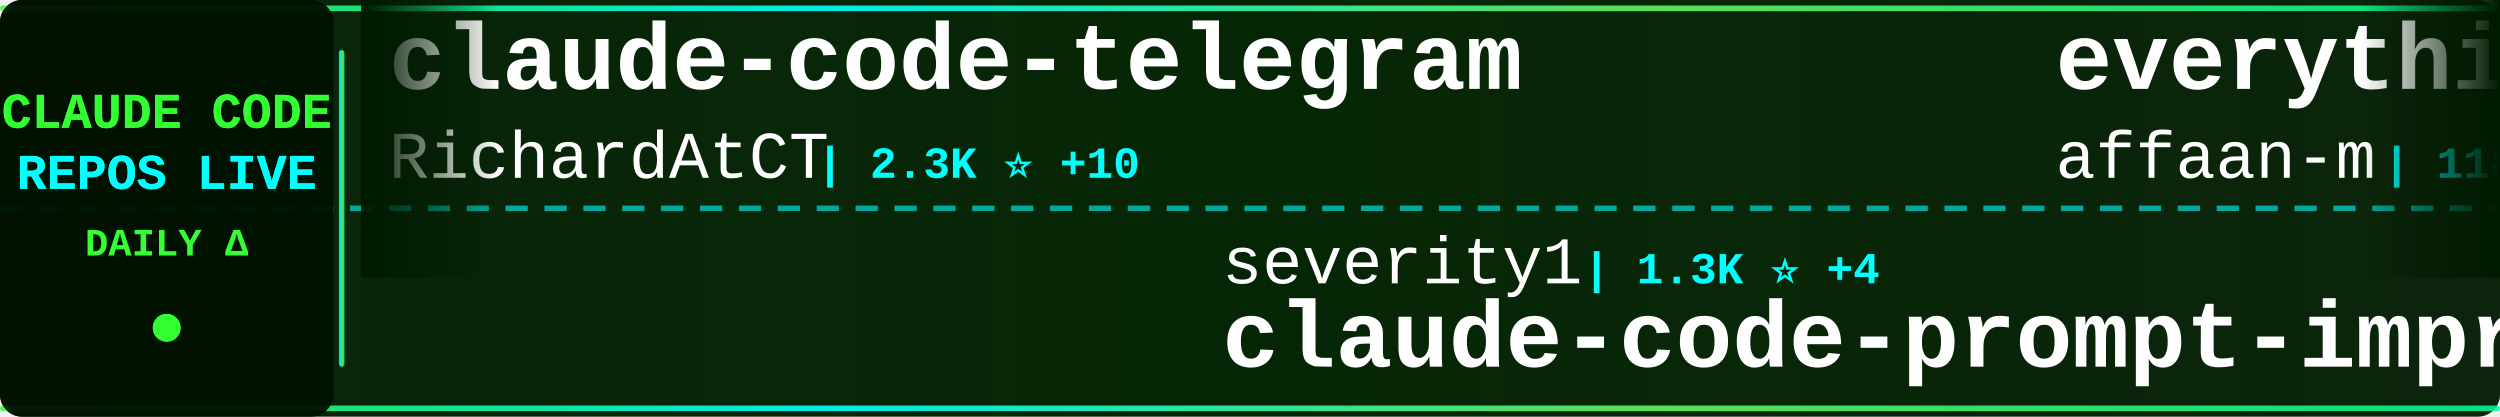
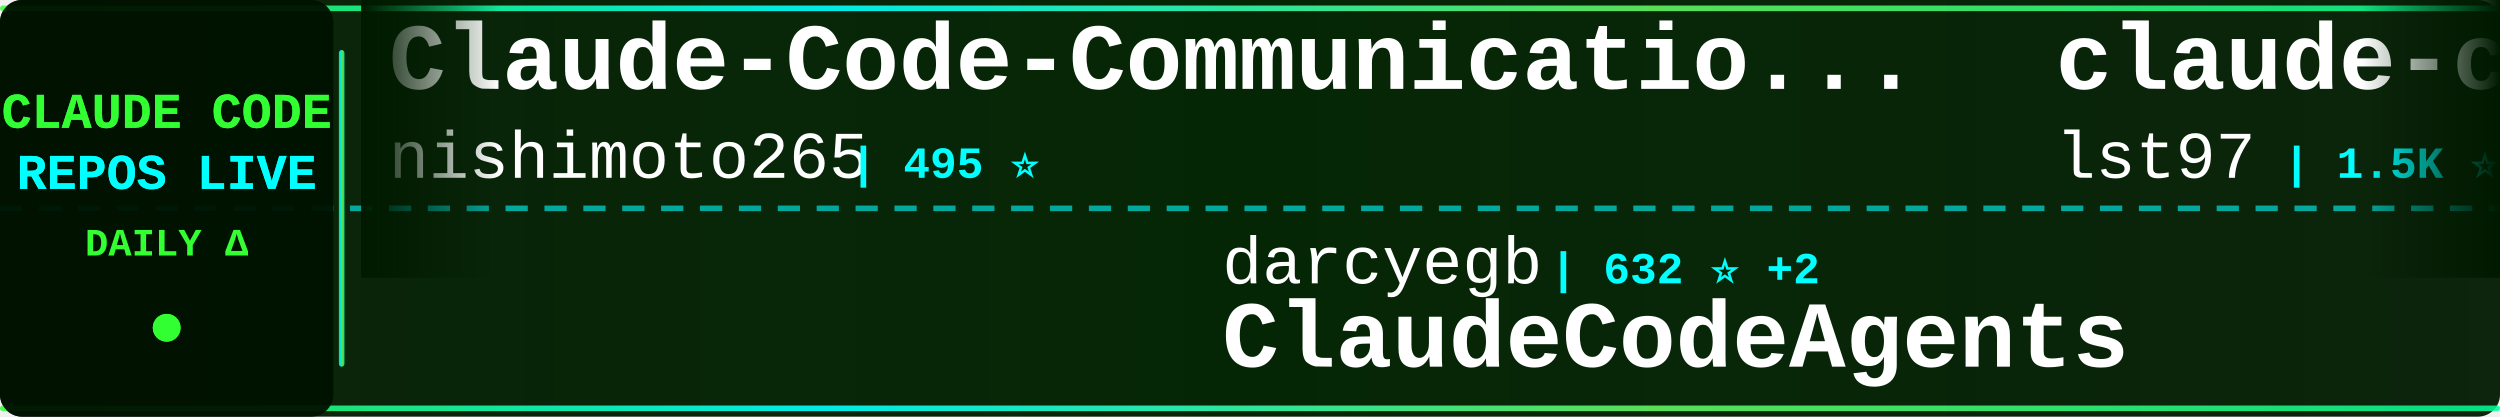
<svg xmlns="http://www.w3.org/2000/svg" width="900" height="150">
  <defs>
    <linearGradient id="tickerBg" x1="0%" y1="0%" x2="100%" y2="0%">
      <stop offset="0%" style="stop-color:#001a00;stop-opacity:0.95" />
      <stop offset="50%" style="stop-color:#002200;stop-opacity:0.98" />
      <stop offset="100%" style="stop-color:#001a00;stop-opacity:0.95" />
    </linearGradient>
    <linearGradient id="borderGrad" x1="0%" y1="0%" x2="100%" y2="0%">
      <stop offset="0%" style="stop-color:#33ff33;stop-opacity:0.85">
        <animate attributeName="stop-opacity" values="0.85;1;0.85" dur="2s" repeatCount="indefinite" />
      </stop>
      <stop offset="33%" style="stop-color:#00ffff;stop-opacity:0.9">
        <animate attributeName="stop-opacity" values="0.9;1;0.9" dur="2.2s" repeatCount="indefinite" />
      </stop>
      <stop offset="66%" style="stop-color:#66ff66;stop-opacity:0.85">
        <animate attributeName="stop-opacity" values="0.85;1;0.85" dur="1.8s" repeatCount="indefinite" />
      </stop>
      <stop offset="100%" style="stop-color:#00ff99;stop-opacity:0.85">
        <animate attributeName="stop-opacity" values="0.85;1;0.85" dur="2s" repeatCount="indefinite" />
      </stop>
    </linearGradient>
    <filter id="textGlow">
      <feGaussianBlur stdDeviation="0.1" result="coloredBlur" />
      <feMerge>
        <feMergeNode in="coloredBlur" />
        <feMergeNode in="SourceGraphic" />
      </feMerge>
    </filter>
    <filter id="metricGlow">
      <feGaussianBlur stdDeviation="0.2" result="coloredBlur" />
      <feMerge>
        <feMergeNode in="coloredBlur" />
        <feMergeNode in="SourceGraphic" />
      </feMerge>
    </filter>
    <linearGradient id="leftFade" x1="0%" y1="0%" x2="100%" y2="0%">
      <stop offset="0%" style="stop-color:#001a00;stop-opacity:1" />
      <stop offset="100%" style="stop-color:#001a00;stop-opacity:0" />
    </linearGradient>
    <linearGradient id="rightFade" x1="0%" y1="0%" x2="100%" y2="0%">
      <stop offset="0%" style="stop-color:#001a00;stop-opacity:0" />
      <stop offset="100%" style="stop-color:#001a00;stop-opacity:1" />
    </linearGradient>
  </defs>
  <rect width="900" height="150" fill="url(#tickerBg)" rx="8" />
  <rect x="0" y="2" width="900" height="2" fill="url(#borderGrad)" rx="1" />
  <rect x="0" y="146" width="900" height="2" fill="url(#borderGrad)" rx="1" />
  <line x1="0" y1="75" x2="900" y2="75" stroke="#00ffff" stroke-width="2" stroke-dasharray="8 6" opacity="0.6" />
  <rect x="0" y="0" width="120" height="150" fill="#001100" opacity="0.95" rx="8" />
  <text x="60" y="46" font-family="'Courier New', monospace" font-size="18" font-weight="bold" fill="#33ff33" text-anchor="middle" filter="url(#textGlow)">
    CLAUDE CODE
  </text>
  <text x="60" y="68" font-family="'Courier New', monospace" font-size="18" font-weight="bold" fill="#00ffff" text-anchor="middle" filter="url(#textGlow)">
    REPOS LIVE
  </text>
  <text x="60" y="92" font-family="'Courier New', monospace" font-size="14" font-weight="bold" fill="#33ff33" text-anchor="middle">
    DAILY Δ
  </text>
  <circle cx="60" cy="118" r="5" fill="#33ff33" filter="url(#metricGlow)">
    <animate attributeName="r" values="4;6;4" dur="1.5s" repeatCount="indefinite" />
    <animate attributeName="opacity" values="0.6;1;0.6" dur="1.5s" repeatCount="indefinite" />
  </circle>
  <rect x="122" y="18" width="2" height="114" fill="url(#borderGrad)" rx="1" />
  <clipPath id="tickerClip">
    <rect x="130" y="0" width="770" height="150" />
  </clipPath>
  <g clip-path="url(#tickerClip)">
    <g id="tickerItems">
      <animateTransform attributeName="transform" attributeType="XML" type="translate" from="0 0" to="-3000 0" dur="54s" repeatCount="indefinite" />
      <g transform="translate(0, 0)">
-         <text x="140" y="32" font-family="'Courier New', monospace" font-size="34" font-weight="bold" fill="#ffffff">claude-code-telegram</text>
-         <text x="140" y="64" font-family="'Courier New', monospace" font-size="24" font-weight="normal" fill="#ffffff" opacity="1.0">RichardAtCT</text>
-         <text x="294" y="64" font-family="'Courier New', monospace" font-size="16" font-weight="bold" fill="#00ffff"> | 2.3K ⭐ +10</text>
+         <text x="140" y="32" font-family="'Courier New', monospace" font-size="34" font-weight="bold" fill="#ffffff">Claude-Code-Communicatio...</text>
+         <text x="140" y="64" font-family="'Courier New', monospace" font-size="24" font-weight="normal" fill="#ffffff" opacity="1.0">nishimoto265</text>
+         <text x="306" y="64" font-family="'Courier New', monospace" font-size="16" font-weight="bold" fill="#00ffff"> | 495 ⭐</text>
      </g>
      <g transform="translate(300, 0)">
-         <text x="140" y="102" font-family="'Courier New', monospace" font-size="24" font-weight="normal" fill="#ffffff" opacity="1.0">severity1</text>
-         <text x="270" y="102" font-family="'Courier New', monospace" font-size="16" font-weight="bold" fill="#00ffff"> | 1.3K ⭐ +4</text>
-         <text x="140" y="132" font-family="'Courier New', monospace" font-size="34" font-weight="bold" fill="#ffffff">claude-code-prompt-impro...</text>
+         <text x="140" y="102" font-family="'Courier New', monospace" font-size="24" font-weight="normal" fill="#ffffff" opacity="1.0">darcyegb</text>
+         <text x="258" y="102" font-family="'Courier New', monospace" font-size="16" font-weight="bold" fill="#00ffff"> | 632 ⭐ +2</text>
+         <text x="140" y="132" font-family="'Courier New', monospace" font-size="34" font-weight="bold" fill="#ffffff">ClaudeCodeAgents</text>
      </g>
      <g transform="translate(600, 0)">
+         <text x="140" y="32" font-family="'Courier New', monospace" font-size="34" font-weight="bold" fill="#ffffff">claude-code-sub-agents</text>
+         <text x="140" y="64" font-family="'Courier New', monospace" font-size="24" font-weight="normal" fill="#ffffff" opacity="1.0">lst97</text>
+         <text x="222" y="64" font-family="'Courier New', monospace" font-size="16" font-weight="bold" fill="#00ffff"> | 1.5K ⭐ +1</text>
+       </g>
+       <g transform="translate(900, 0)">
+         <text x="140" y="102" font-family="'Courier New', monospace" font-size="24" font-weight="normal" fill="#ffffff" opacity="1.0">trailofbits</text>
+         <text x="294" y="102" font-family="'Courier New', monospace" font-size="16" font-weight="bold" fill="#00ffff"> | 1.7K ⭐ +16</text>
+         <text x="140" y="132" font-family="'Courier New', monospace" font-size="34" font-weight="bold" fill="#ffffff">claude-code-config</text>
+       </g>
+       <g transform="translate(1200, 0)">
+         <text x="140" y="32" font-family="'Courier New', monospace" font-size="34" font-weight="bold" fill="#ffffff">Claude-Code-Usage-Monito...</text>
+         <text x="140" y="64" font-family="'Courier New', monospace" font-size="24" font-weight="normal" fill="#ffffff" opacity="1.0">Maciek-roboblog</text>
+         <text x="342" y="64" font-family="'Courier New', monospace" font-size="16" font-weight="bold" fill="#00ffff"> | 7.2K ⭐ +16</text>
+       </g>
+       <g transform="translate(1500, 0)">
+         <text x="140" y="102" font-family="'Courier New', monospace" font-size="24" font-weight="normal" fill="#ffffff" opacity="1.0">kepano</text>
+         <text x="234" y="102" font-family="'Courier New', monospace" font-size="16" font-weight="bold" fill="#00ffff"> | 18.4K ⭐ +276</text>
+         <text x="140" y="132" font-family="'Courier New', monospace" font-size="34" font-weight="bold" fill="#ffffff">obsidian-skills</text>
+       </g>
+       <g transform="translate(1800, 0)">
        <text x="140" y="32" font-family="'Courier New', monospace" font-size="34" font-weight="bold" fill="#ffffff">everything-claude-code</text>
        <text x="140" y="64" font-family="'Courier New', monospace" font-size="24" font-weight="normal" fill="#ffffff" opacity="1.0">affaan-m</text>
-         <text x="258" y="64" font-family="'Courier New', monospace" font-size="16" font-weight="bold" fill="#00ffff"> | 118.0K ⭐ +2.3K</text>
-       </g>
-       <g transform="translate(900, 0)">
-         <text x="140" y="102" font-family="'Courier New', monospace" font-size="24" font-weight="normal" fill="#ffffff" opacity="1.0">pchalasani</text>
-         <text x="282" y="102" font-family="'Courier New', monospace" font-size="16" font-weight="bold" fill="#00ffff"> | 1.6K ⭐ +8</text>
-         <text x="140" y="132" font-family="'Courier New', monospace" font-size="34" font-weight="bold" fill="#ffffff">claude-code-tools</text>
-       </g>
-       <g transform="translate(1200, 0)">
-         <text x="140" y="32" font-family="'Courier New', monospace" font-size="34" font-weight="bold" fill="#ffffff">learn-claude-code</text>
-         <text x="140" y="64" font-family="'Courier New', monospace" font-size="24" font-weight="normal" fill="#ffffff" opacity="1.0">shareAI-lab</text>
-         <text x="294" y="64" font-family="'Courier New', monospace" font-size="16" font-weight="bold" fill="#00ffff"> | 43.6K ⭐ +1.3K</text>
-       </g>
-       <g transform="translate(1500, 0)">
-         <text x="140" y="102" font-family="'Courier New', monospace" font-size="24" font-weight="normal" fill="#ffffff" opacity="1.0">Alishahryar1</text>
-         <text x="306" y="102" font-family="'Courier New', monospace" font-size="16" font-weight="bold" fill="#00ffff"> | 1.2K ⭐ +26</text>
-         <text x="140" y="132" font-family="'Courier New', monospace" font-size="34" font-weight="bold" fill="#ffffff">free-claude-code</text>
-       </g>
-       <g transform="translate(1800, 0)">
-         <text x="140" y="32" font-family="'Courier New', monospace" font-size="34" font-weight="bold" fill="#ffffff">claude-code-config</text>
-         <text x="140" y="64" font-family="'Courier New', monospace" font-size="24" font-weight="normal" fill="#ffffff" opacity="1.0">trailofbits</text>
-         <text x="294" y="64" font-family="'Courier New', monospace" font-size="16" font-weight="bold" fill="#00ffff"> | 1.7K ⭐ +17</text>
+         <text x="258" y="64" font-family="'Courier New', monospace" font-size="16" font-weight="bold" fill="#00ffff"> | 118.8K ⭐ +2.6K</text>
      </g>
      <g transform="translate(2100, 0)">
-         <text x="140" y="102" font-family="'Courier New', monospace" font-size="24" font-weight="normal" fill="#ffffff" opacity="1.0">jqueryscript</text>
-         <text x="306" y="102" font-family="'Courier New', monospace" font-size="16" font-weight="bold" fill="#00ffff"> | 226 ⭐ +3</text>
-         <text x="140" y="132" font-family="'Courier New', monospace" font-size="34" font-weight="bold" fill="#ffffff">awesome-claude-code</text>
+         <text x="140" y="102" font-family="'Courier New', monospace" font-size="24" font-weight="normal" fill="#ffffff" opacity="1.0">jeremylongshore</text>
+         <text x="342" y="102" font-family="'Courier New', monospace" font-size="16" font-weight="bold" fill="#00ffff"> | 1.8K ⭐ +10</text>
+         <text x="140" y="132" font-family="'Courier New', monospace" font-size="34" font-weight="bold" fill="#ffffff">claude-code-plugins-plus...</text>
      </g>
      <g transform="translate(2400, 0)">
-         <text x="140" y="32" font-family="'Courier New', monospace" font-size="34" font-weight="bold" fill="#ffffff">claude-code-action</text>
-         <text x="140" y="64" font-family="'Courier New', monospace" font-size="24" font-weight="normal" fill="#ffffff" opacity="1.0">anthropics</text>
-         <text x="282" y="64" font-family="'Courier New', monospace" font-size="16" font-weight="bold" fill="#00ffff"> | 6.7K ⭐ +31</text>
+         <text x="140" y="32" font-family="'Courier New', monospace" font-size="34" font-weight="bold" fill="#ffffff">bkit-claude-code</text>
+         <text x="140" y="64" font-family="'Courier New', monospace" font-size="24" font-weight="normal" fill="#ffffff" opacity="1.0">popup-studio-ai</text>
+         <text x="342" y="64" font-family="'Courier New', monospace" font-size="16" font-weight="bold" fill="#00ffff"> | 456 ⭐ +8</text>
      </g>
      <g transform="translate(2700, 0)">
-         <text x="140" y="102" font-family="'Courier New', monospace" font-size="24" font-weight="normal" fill="#ffffff" opacity="1.0">obra</text>
-         <text x="210" y="102" font-family="'Courier New', monospace" font-size="16" font-weight="bold" fill="#00ffff"> | 124.7K ⭐ +2.8K</text>
-         <text x="140" y="132" font-family="'Courier New', monospace" font-size="34" font-weight="bold" fill="#ffffff">superpowers</text>
+         <text x="140" y="102" font-family="'Courier New', monospace" font-size="24" font-weight="normal" fill="#ffffff" opacity="1.0">anthropics</text>
+         <text x="282" y="102" font-family="'Courier New', monospace" font-size="16" font-weight="bold" fill="#00ffff"> | 6.0K ⭐ +35</text>
+         <text x="140" y="132" font-family="'Courier New', monospace" font-size="34" font-weight="bold" fill="#ffffff">claude-agent-sdk-python</text>
      </g>
      <g transform="translate(3000, 0)">
-         <text x="140" y="32" font-family="'Courier New', monospace" font-size="34" font-weight="bold" fill="#ffffff">claude-code-telegram</text>
-         <text x="140" y="64" font-family="'Courier New', monospace" font-size="24" font-weight="normal" fill="#ffffff" opacity="1.0">RichardAtCT</text>
-         <text x="294" y="64" font-family="'Courier New', monospace" font-size="16" font-weight="bold" fill="#00ffff"> | 2.3K ⭐ +10</text>
+         <text x="140" y="32" font-family="'Courier New', monospace" font-size="34" font-weight="bold" fill="#ffffff">Claude-Code-Communicatio...</text>
+         <text x="140" y="64" font-family="'Courier New', monospace" font-size="24" font-weight="normal" fill="#ffffff" opacity="1.0">nishimoto265</text>
+         <text x="306" y="64" font-family="'Courier New', monospace" font-size="16" font-weight="bold" fill="#00ffff"> | 495 ⭐</text>
      </g>
      <g transform="translate(3300, 0)">
-         <text x="140" y="102" font-family="'Courier New', monospace" font-size="24" font-weight="normal" fill="#ffffff" opacity="1.0">severity1</text>
-         <text x="270" y="102" font-family="'Courier New', monospace" font-size="16" font-weight="bold" fill="#00ffff"> | 1.3K ⭐ +4</text>
-         <text x="140" y="132" font-family="'Courier New', monospace" font-size="34" font-weight="bold" fill="#ffffff">claude-code-prompt-impro...</text>
+         <text x="140" y="102" font-family="'Courier New', monospace" font-size="24" font-weight="normal" fill="#ffffff" opacity="1.0">darcyegb</text>
+         <text x="258" y="102" font-family="'Courier New', monospace" font-size="16" font-weight="bold" fill="#00ffff"> | 632 ⭐ +2</text>
+         <text x="140" y="132" font-family="'Courier New', monospace" font-size="34" font-weight="bold" fill="#ffffff">ClaudeCodeAgents</text>
      </g>
      <g transform="translate(3600, 0)">
-         <text x="140" y="32" font-family="'Courier New', monospace" font-size="34" font-weight="bold" fill="#ffffff">everything-claude-code</text>
-         <text x="140" y="64" font-family="'Courier New', monospace" font-size="24" font-weight="normal" fill="#ffffff" opacity="1.0">affaan-m</text>
-         <text x="258" y="64" font-family="'Courier New', monospace" font-size="16" font-weight="bold" fill="#00ffff"> | 118.0K ⭐ +2.3K</text>
+         <text x="140" y="32" font-family="'Courier New', monospace" font-size="34" font-weight="bold" fill="#ffffff">claude-code-sub-agents</text>
+         <text x="140" y="64" font-family="'Courier New', monospace" font-size="24" font-weight="normal" fill="#ffffff" opacity="1.0">lst97</text>
+         <text x="222" y="64" font-family="'Courier New', monospace" font-size="16" font-weight="bold" fill="#00ffff"> | 1.5K ⭐ +1</text>
      </g>
      <g transform="translate(3900, 0)">
-         <text x="140" y="102" font-family="'Courier New', monospace" font-size="24" font-weight="normal" fill="#ffffff" opacity="1.0">pchalasani</text>
-         <text x="282" y="102" font-family="'Courier New', monospace" font-size="16" font-weight="bold" fill="#00ffff"> | 1.6K ⭐ +8</text>
-         <text x="140" y="132" font-family="'Courier New', monospace" font-size="34" font-weight="bold" fill="#ffffff">claude-code-tools</text>
+         <text x="140" y="102" font-family="'Courier New', monospace" font-size="24" font-weight="normal" fill="#ffffff" opacity="1.0">trailofbits</text>
+         <text x="294" y="102" font-family="'Courier New', monospace" font-size="16" font-weight="bold" fill="#00ffff"> | 1.7K ⭐ +16</text>
+         <text x="140" y="132" font-family="'Courier New', monospace" font-size="34" font-weight="bold" fill="#ffffff">claude-code-config</text>
      </g>
    </g>
  </g>
  <rect x="130" y="0" width="50" height="100" fill="url(#leftFade)" />
  <rect x="850" y="0" width="50" height="100" fill="url(#rightFade)" />
</svg>
